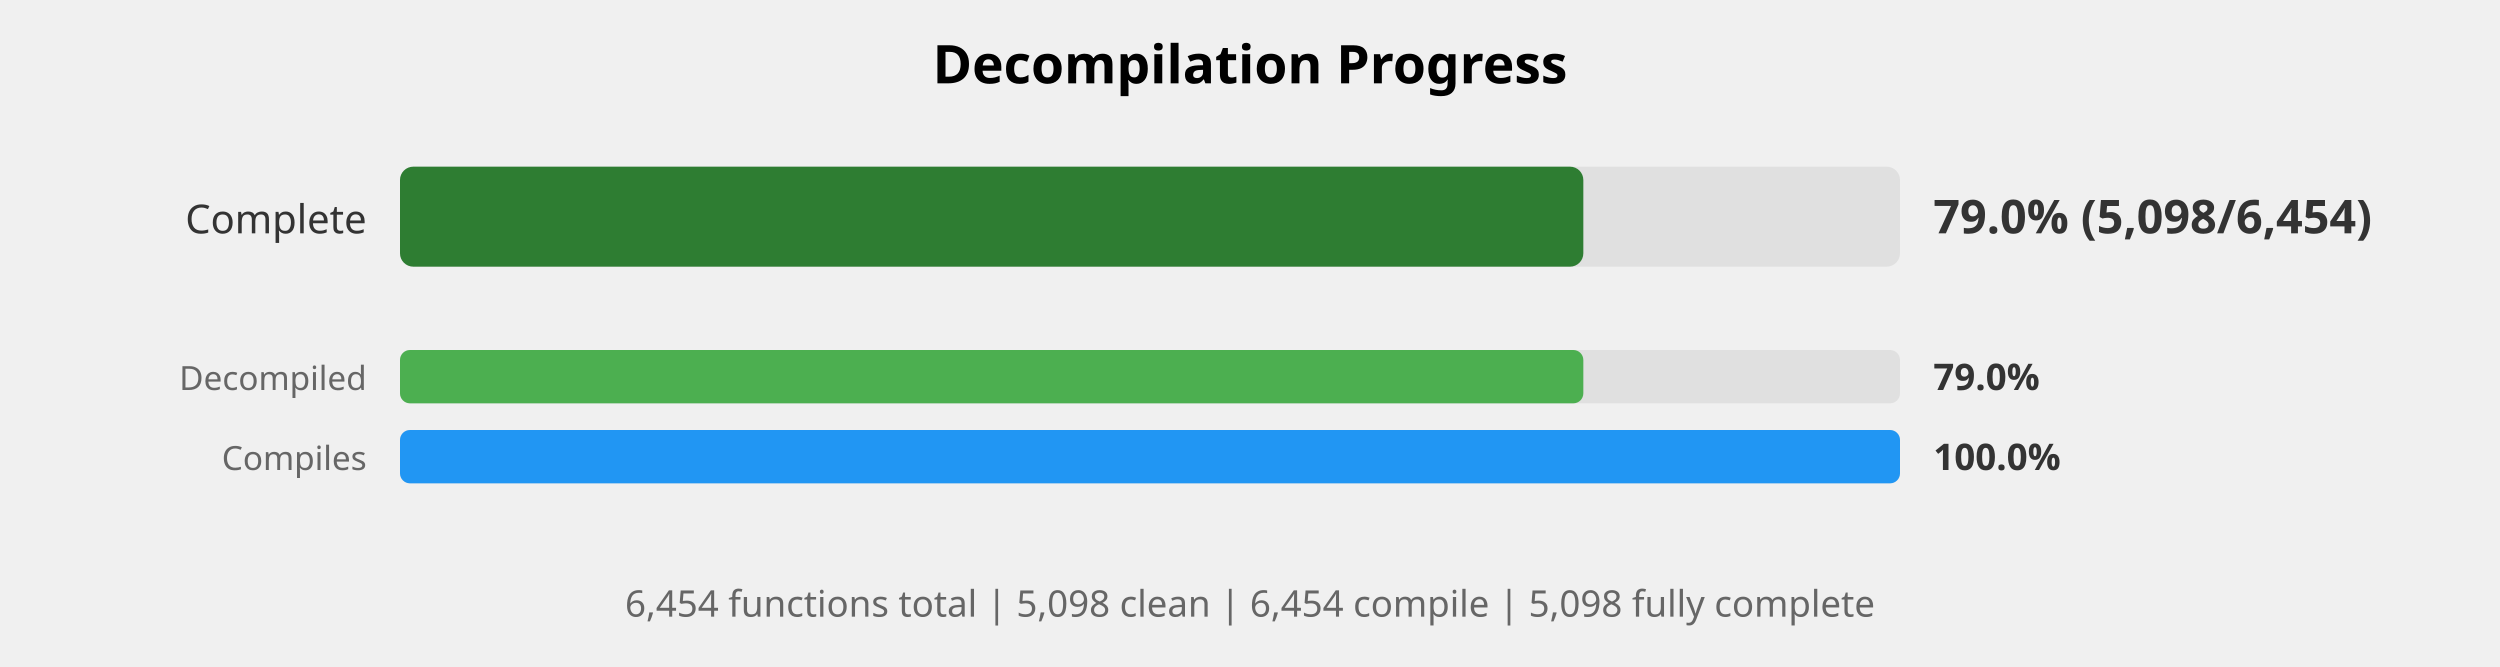
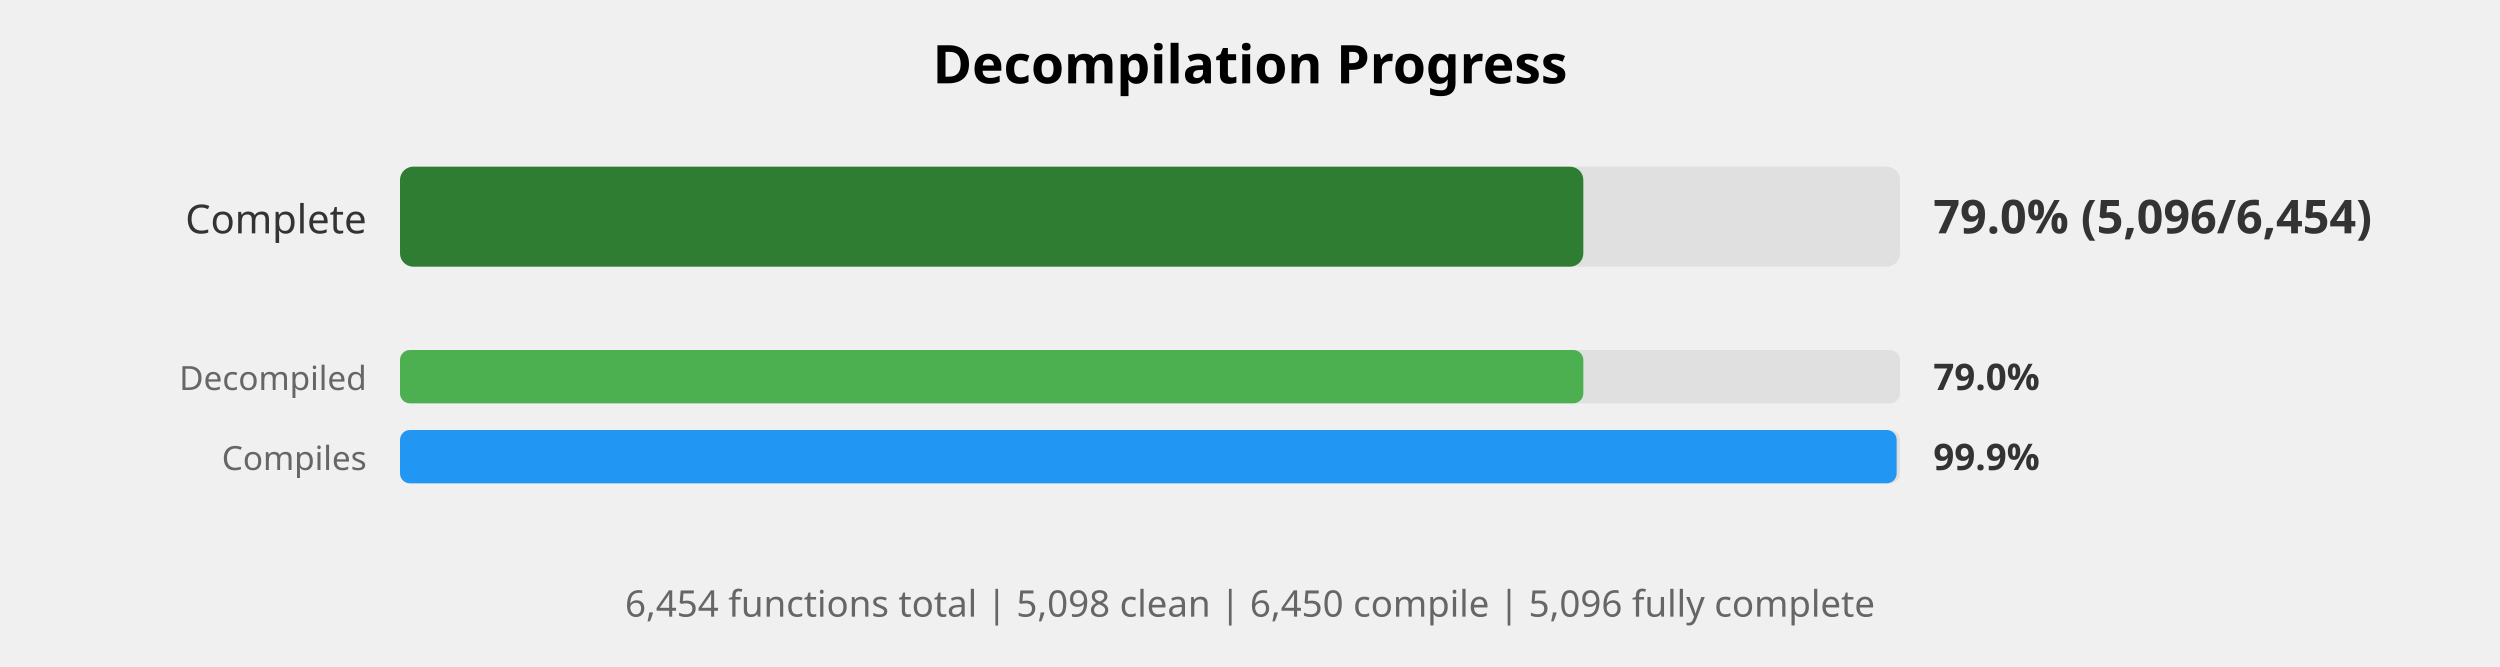
<svg xmlns="http://www.w3.org/2000/svg" width="750" height="200" viewBox="0 0 750 200">
  <style>
    .title { font: bold 16px sans-serif; }
    .label { font: 12px sans-serif; fill: #333; }
    .small-label { font: 10px sans-serif; fill: #666; }
    .percent { font: bold 14px sans-serif; fill: #333; }
    .small-percent { font: bold 11px sans-serif; fill: #333; }
    .summary { font: 11px sans-serif; fill: #666; }
  </style>
  <rect width="100%%" height="100%%" fill="white" />
  <text x="375" y="25" class="title" text-anchor="middle">Decompilation Progress</text>
  <text x="110" y="70" class="label" text-anchor="end">Complete</text>
  <rect x="120" y="50" width="450" height="30" fill="#E0E0E0" rx="4" />
  <rect x="120" y="50" width="355" height="30" fill="#2E7D32" rx="4" />
-   <text x="580" y="70" class="percent">79.0% (5,098/6,454)</text>
+   <text x="580" y="70" class="percent">79.0% (5,096/6,454)</text>
  <text x="110" y="117" class="small-label" text-anchor="end">Decompiled</text>
  <rect x="120" y="105" width="450" height="16" fill="#E0E0E0" rx="3" />
  <rect x="120" y="105" width="355" height="16" fill="#4CAF50" rx="3" />
  <text x="580" y="117" class="small-percent">79.0%</text>
  <text x="110" y="141" class="small-label" text-anchor="end">Compiles</text>
  <rect x="120" y="129" width="450" height="16" fill="#E0E0E0" rx="3" />
-   <rect x="120" y="129" width="450" height="16" fill="#2196F3" rx="3" />
-   <text x="580" y="141" class="small-percent">100.0%</text>
+   <rect x="120" y="129" width="449" height="16" fill="#2196F3" rx="3" />
+   <text x="580" y="141" class="small-percent">99.9%</text>
  <text x="375" y="185" class="summary" text-anchor="middle">
-     6,454 functions total | 5,098 clean | 6,454 compile | 5,098 fully complete
+     6,454 functions total | 5,098 clean | 6,450 compile | 5,096 fully complete
  </text>
</svg>
